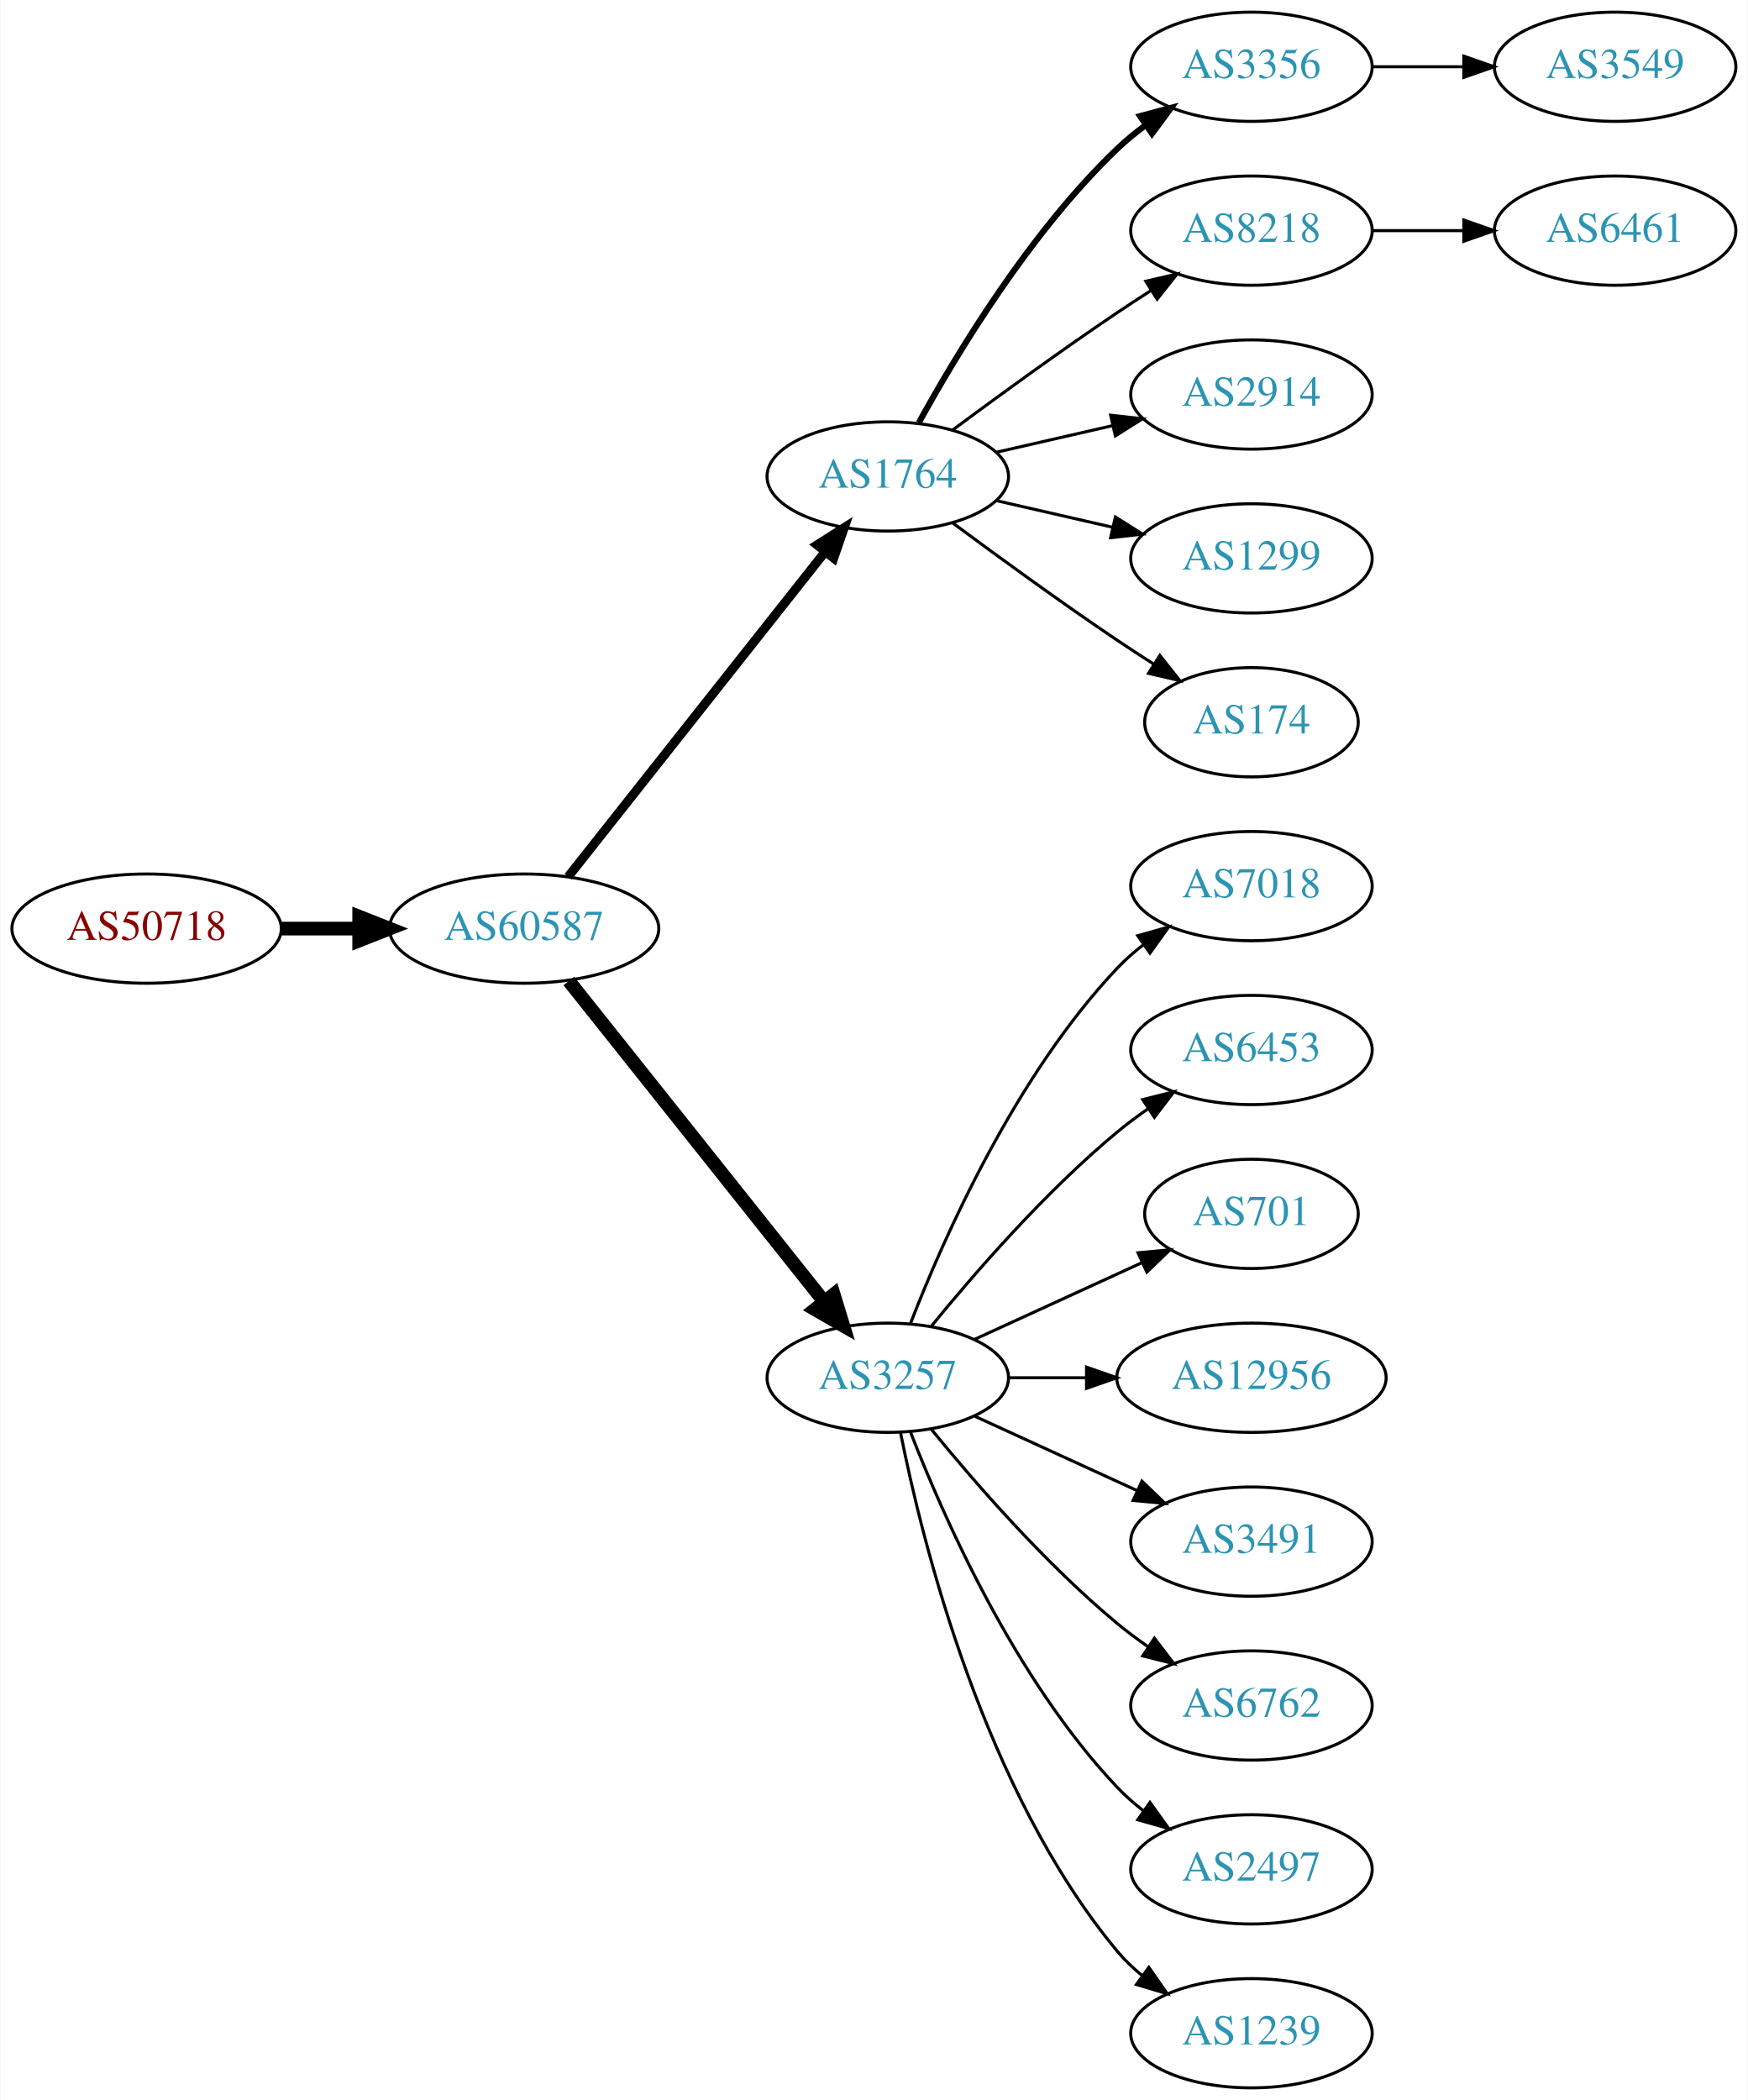
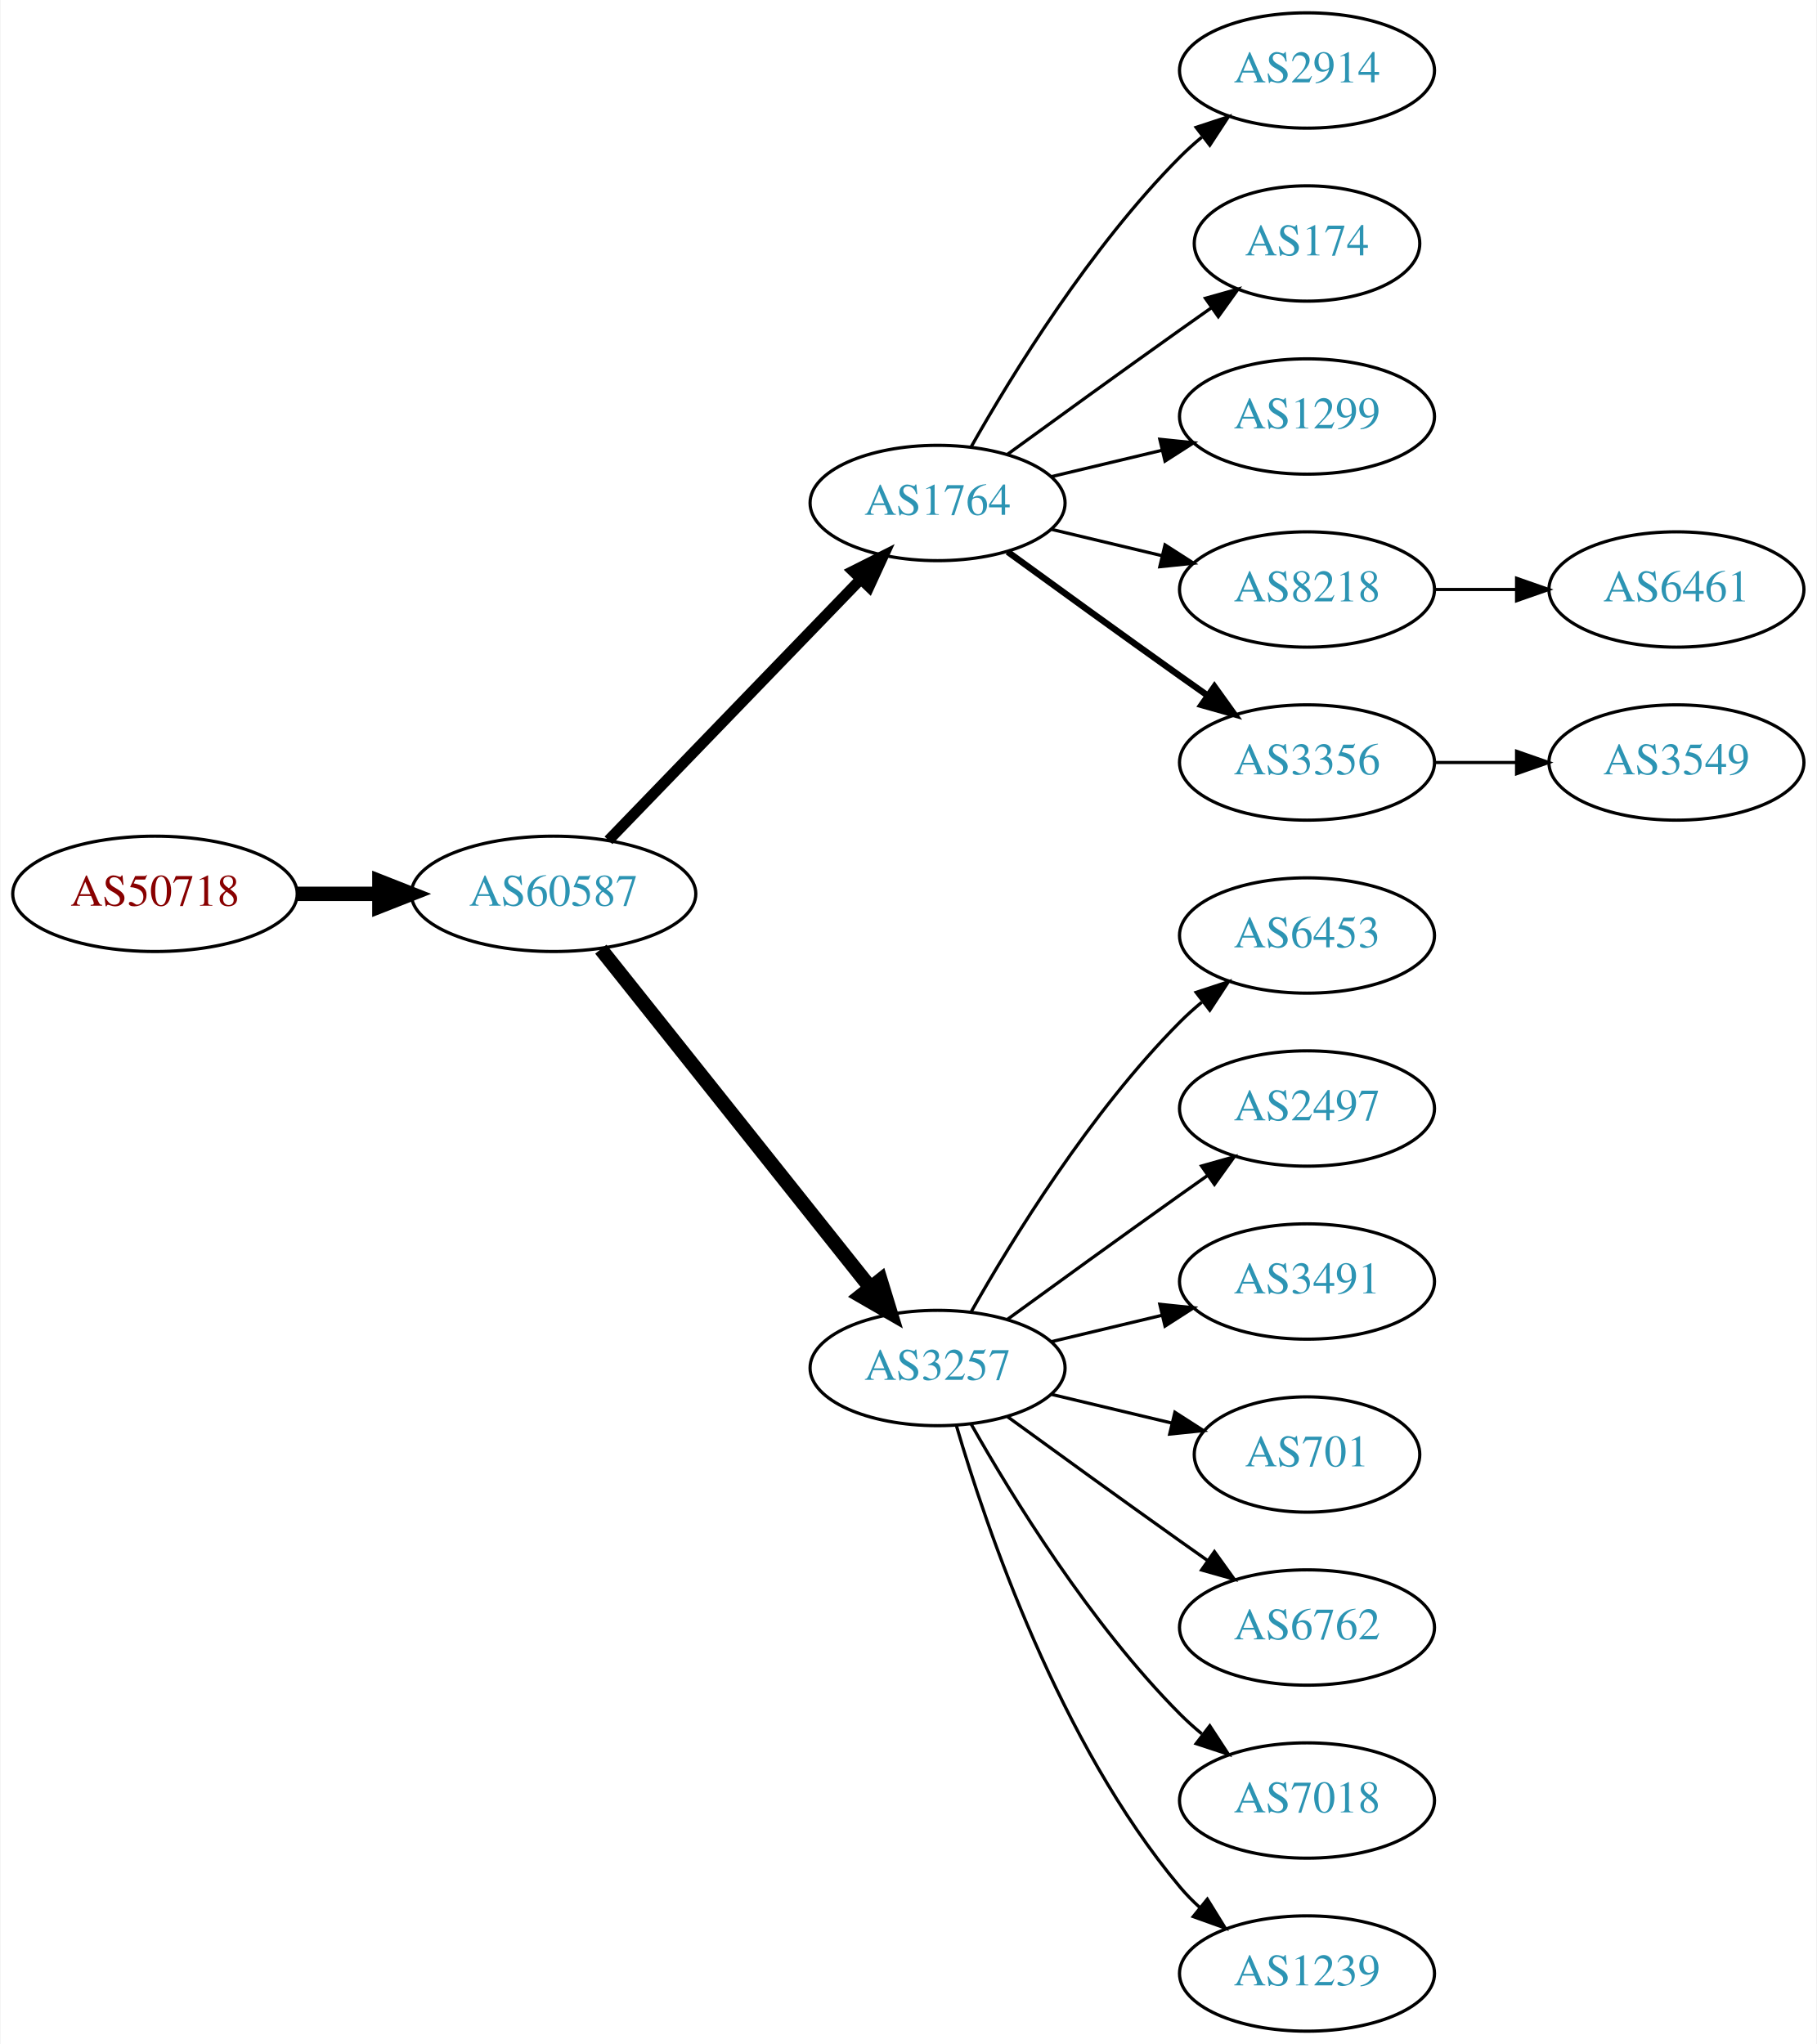
- <svg xmlns="http://www.w3.org/2000/svg" xmlns:xlink="http://www.w3.org/1999/xlink" width="576pt" height="692pt" viewBox="0.00 0.00 575.76 692.00">
-   <g id="graph0" class="graph" transform="scale(1 1) rotate(0) translate(4 688)">
-     <polygon fill="white" stroke="none" points="-4,4 -4,-688 571.762,-688 571.762,4 -4,4" />
+ <svg xmlns="http://www.w3.org/2000/svg" xmlns:xlink="http://www.w3.org/1999/xlink" width="567pt" height="638pt" viewBox="0.00 0.00 566.66 638.00">
+   <g id="graph0" class="graph" transform="scale(1 1) rotate(0) translate(4 634)">
+     <polygon fill="white" stroke="none" points="-4,4 -4,-634 562.663,-634 562.663,4 -4,4" />
    <g id="node1" class="node">
      <g id="a_node1">
        <a xlink:href="/asn/50718" xlink:title="AS50718 ~ Herrmann Fabian [AT]">
-           <ellipse fill="#ffffff" stroke="black" cx="44.196" cy="-382" rx="44.393" ry="18" />
-           <text text-anchor="middle" x="44.196" y="-378.3" font-family="Times,serif" font-size="14.00" fill="#880000">AS50718</text>
+           <ellipse fill="#ffffff" stroke="black" cx="44.196" cy="-355" rx="44.393" ry="18" />
+           <text text-anchor="middle" x="44.196" y="-351.3" font-family="Times,serif" font-size="14.00" fill="#880000">AS50718</text>
        </a>
      </g>
    </g>
    <g id="node2" class="node">
      <g id="a_node2">
        <a xlink:href="/asn/60587" xlink:title="AS60587 ~ XINON GmbH [AT]">
-           <ellipse fill="#ffffff" stroke="black" cx="168.588" cy="-382" rx="44.393" ry="18" />
-           <text text-anchor="middle" x="168.588" y="-378.3" font-family="Times,serif" font-size="14.00" fill="#2c94b3">AS60587</text>
+           <ellipse fill="#ffffff" stroke="black" cx="168.588" cy="-355" rx="44.393" ry="18" />
+           <text text-anchor="middle" x="168.588" y="-351.3" font-family="Times,serif" font-size="14.00" fill="#2c94b3">AS60587</text>
        </a>
      </g>
    </g>
    <g id="edge1" class="edge">
-       <path fill="none" stroke="black" stroke-width="4.5" d="M88.692,-382C96.898,-382 105.569,-382 114.041,-382" />
-       <polygon fill="black" stroke="black" stroke-width="4.5" points="114.233,-385.938 124.233,-382 114.233,-378.063 114.233,-385.938" />
+       <path fill="none" stroke="black" stroke-width="4.5" d="M88.692,-355C96.898,-355 105.569,-355 114.041,-355" />
+       <polygon fill="black" stroke="black" stroke-width="4.5" points="114.233,-358.938 124.233,-355 114.233,-351.063 114.233,-358.938" />
    </g>
    <g id="node3" class="node">
      <g id="a_node3">
        <a xlink:href="/asn/1764" xlink:title="AS1764 ~ NEXTLAYER-AS [AT]">
-           <ellipse fill="#ffffff" stroke="black" cx="288.431" cy="-531" rx="39.794" ry="18" />
-           <text text-anchor="middle" x="288.431" y="-527.3" font-family="Times,serif" font-size="14.00" fill="#2c94b3">AS1764</text>
+           <ellipse fill="#ffffff" stroke="black" cx="288.431" cy="-477" rx="39.794" ry="18" />
+           <text text-anchor="middle" x="288.431" y="-473.3" font-family="Times,serif" font-size="14.00" fill="#2c94b3">AS1764</text>
        </a>
      </g>
    </g>
    <g id="edge2" class="edge">
-       <path fill="none" stroke="black" stroke-width="3" d="M183.106,-399.092C203.884,-425.364 243.775,-475.802 267.757,-506.125" />
-       <polygon fill="black" stroke="black" stroke-width="3" points="265.122,-508.435 274.07,-514.107 270.612,-504.093 265.122,-508.435" />
+       <path fill="none" stroke="black" stroke-width="3.375" d="M185.727,-371.708C206.09,-392.789 241.243,-429.183 264.418,-453.175" />
+       <polygon fill="black" stroke="black" stroke-width="3.375" points="262.022,-455.733 271.487,-460.494 267.057,-450.87 262.022,-455.733" />
    </g>
    <g id="node4" class="node">
      <g id="a_node4">
        <a xlink:href="/asn/3257" xlink:title="AS3257 ~ GTT [DE]">
-           <ellipse fill="#ffffff" stroke="black" cx="288.431" cy="-234" rx="39.794" ry="18" />
-           <text text-anchor="middle" x="288.431" y="-230.3" font-family="Times,serif" font-size="14.00" fill="#2c94b3">AS3257</text>
+           <ellipse fill="#ffffff" stroke="black" cx="288.431" cy="-207" rx="39.794" ry="18" />
+           <text text-anchor="middle" x="288.431" y="-203.3" font-family="Times,serif" font-size="14.00" fill="#2c94b3">AS3257</text>
        </a>
      </g>
    </g>
    <g id="edge3" class="edge">
-       <path fill="none" stroke="black" stroke-width="4.5" d="M183.337,-364.733C204.093,-338.666 243.538,-289.126 267.462,-259.079" />
-       <polygon fill="black" stroke="black" stroke-width="4.5" points="270.621,-261.433 273.77,-251.157 264.46,-256.528 270.621,-261.433" />
+       <path fill="none" stroke="black" stroke-width="4.5" d="M183.337,-337.733C204.093,-311.666 243.538,-262.126 267.462,-232.079" />
+       <polygon fill="black" stroke="black" stroke-width="4.5" points="270.621,-234.433 273.77,-224.157 264.46,-229.528 270.621,-234.433" />
    </g>
    <g id="node5" class="node">
      <g id="a_node5">
-         <a xlink:href="/asn/3356" xlink:title="AS3356 ~ Level 3 Parent, LLC [US]">
-           <ellipse fill="#ffffff" stroke="black" cx="408.273" cy="-666" rx="39.794" ry="18" />
-           <text text-anchor="middle" x="408.273" y="-662.3" font-family="Times,serif" font-size="14.00" fill="#2c94b3">AS3356</text>
+         <a xlink:href="/asn/2914" xlink:title="AS2914 ~ NTT America, Inc. [US]">
+           <ellipse fill="#ffffff" stroke="black" cx="403.724" cy="-612" rx="39.794" ry="18" />
+           <text text-anchor="middle" x="403.724" y="-608.3" font-family="Times,serif" font-size="14.00" fill="#2c94b3">AS2914</text>
        </a>
      </g>
    </g>
    <g id="edge4" class="edge">
-       <path fill="none" stroke="black" stroke-width="2" d="M298.672,-548.713C311.218,-571.561 335.394,-611.611 364.077,-639 366.946,-641.739 370.134,-644.347 373.443,-646.785" />
-       <polygon fill="black" stroke="black" stroke-width="2" points="371.567,-649.742 381.803,-652.477 375.507,-643.956 371.567,-649.742" />
+       <path fill="none" stroke="black" d="M298.891,-494.49C311.672,-517.096 336.105,-556.886 364.077,-585 366.188,-587.121 368.484,-589.188 370.87,-591.171" />
+       <polygon fill="black" stroke="black" points="369.122,-594.242 379.185,-597.556 373.385,-588.69 369.122,-594.242" />
    </g>
    <g id="node6" class="node">
      <g id="a_node6">
-         <a xlink:href="/asn/8218" xlink:title="AS8218 ~ legacy Neotelecoms [FR]">
-           <ellipse fill="#ffffff" stroke="black" cx="408.273" cy="-612" rx="39.794" ry="18" />
-           <text text-anchor="middle" x="408.273" y="-608.3" font-family="Times,serif" font-size="14.00" fill="#2c94b3">AS8218</text>
+         <a xlink:href="/asn/174" xlink:title="AS174 ~ Cogent Communications [US]">
+           <ellipse fill="#ffffff" stroke="black" cx="403.724" cy="-558" rx="35.194" ry="18" />
+           <text text-anchor="middle" x="403.724" y="-554.3" font-family="Times,serif" font-size="14.00" fill="#2c94b3">AS174</text>
        </a>
      </g>
    </g>
    <g id="edge5" class="edge">
-       <path fill="none" stroke="black" d="M309.761,-546.277C324.623,-557.304 345.368,-572.407 364.077,-585 367.626,-587.389 371.377,-589.839 375.125,-592.242" />
-       <polygon fill="black" stroke="black" points="373.451,-595.325 383.774,-597.712 377.193,-589.409 373.451,-595.325" />
+       <path fill="none" stroke="black" d="M310.279,-492.222C325.213,-503.091 345.827,-518.025 364.077,-531 367.288,-533.282 370.657,-535.661 374.011,-538.018" />
+       <polygon fill="black" stroke="black" points="372.023,-540.899 382.222,-543.77 376.039,-535.166 372.023,-540.899" />
    </g>
    <g id="node7" class="node">
      <g id="a_node7">
-         <a xlink:href="/asn/2914" xlink:title="AS2914 ~ NTT America, Inc. [US]">
-           <ellipse fill="#ffffff" stroke="black" cx="408.273" cy="-558" rx="39.794" ry="18" />
-           <text text-anchor="middle" x="408.273" y="-554.3" font-family="Times,serif" font-size="14.00" fill="#2c94b3">AS2914</text>
+         <a xlink:href="/asn/1299" xlink:title="AS1299 ~ Telia Carrier [EU]">
+           <ellipse fill="#ffffff" stroke="black" cx="403.724" cy="-504" rx="39.794" ry="18" />
+           <text text-anchor="middle" x="403.724" y="-500.3" font-family="Times,serif" font-size="14.00" fill="#2c94b3">AS1299</text>
        </a>
      </g>
    </g>
    <g id="edge6" class="edge">
-       <path fill="none" stroke="black" d="M324.15,-538.955C336.15,-541.704 349.771,-544.825 362.463,-547.733" />
-       <polygon fill="black" stroke="black" points="361.866,-551.187 372.395,-550.009 363.429,-544.364 361.866,-551.187" />
+       <path fill="none" stroke="black" d="M324.038,-485.248C334.909,-487.838 347.064,-490.735 358.506,-493.462" />
+       <polygon fill="black" stroke="black" points="357.789,-496.889 368.328,-495.803 359.412,-490.08 357.789,-496.889" />
    </g>
    <g id="node8" class="node">
      <g id="a_node8">
-         <a xlink:href="/asn/1299" xlink:title="AS1299 ~ Telia Carrier [EU]">
-           <ellipse fill="#ffffff" stroke="black" cx="408.273" cy="-504" rx="39.794" ry="18" />
-           <text text-anchor="middle" x="408.273" y="-500.3" font-family="Times,serif" font-size="14.00" fill="#2c94b3">AS1299</text>
+         <a xlink:href="/asn/8218" xlink:title="AS8218 ~ legacy Neotelecoms [FR]">
+           <ellipse fill="#ffffff" stroke="black" cx="403.724" cy="-450" rx="39.794" ry="18" />
+           <text text-anchor="middle" x="403.724" y="-446.3" font-family="Times,serif" font-size="14.00" fill="#2c94b3">AS8218</text>
        </a>
      </g>
    </g>
    <g id="edge7" class="edge">
-       <path fill="none" stroke="black" d="M324.15,-523.045C336.15,-520.296 349.771,-517.175 362.463,-514.267" />
-       <polygon fill="black" stroke="black" points="363.429,-517.636 372.395,-511.991 361.866,-510.813 363.429,-517.636" />
+       <path fill="none" stroke="black" d="M324.038,-468.752C334.909,-466.162 347.064,-463.265 358.506,-460.538" />
+       <polygon fill="black" stroke="black" points="359.412,-463.92 368.328,-458.197 357.789,-457.111 359.412,-463.92" />
    </g>
    <g id="node9" class="node">
      <g id="a_node9">
-         <a xlink:href="/asn/174" xlink:title="AS174 ~ Cogent Communications [US]">
-           <ellipse fill="#ffffff" stroke="black" cx="408.273" cy="-450" rx="35.194" ry="18" />
-           <text text-anchor="middle" x="408.273" y="-446.3" font-family="Times,serif" font-size="14.00" fill="#2c94b3">AS174</text>
+         <a xlink:href="/asn/3356" xlink:title="AS3356 ~ Level 3 Parent, LLC [US]">
+           <ellipse fill="#ffffff" stroke="black" cx="403.724" cy="-396" rx="39.794" ry="18" />
+           <text text-anchor="middle" x="403.724" y="-392.3" font-family="Times,serif" font-size="14.00" fill="#2c94b3">AS3356</text>
        </a>
      </g>
    </g>
    <g id="edge8" class="edge">
-       <path fill="none" stroke="black" d="M309.761,-515.723C324.623,-504.696 345.368,-489.593 364.077,-477 367.895,-474.431 371.945,-471.79 375.975,-469.214" />
-       <polygon fill="black" stroke="black" points="378.079,-472.025 384.669,-463.729 374.344,-466.105 378.079,-472.025" />
+       <path fill="none" stroke="black" stroke-width="2" d="M310.279,-461.778C325.213,-450.909 345.827,-435.975 364.077,-423 366.898,-420.995 369.841,-418.915 372.789,-416.841" />
+       <polygon fill="black" stroke="black" stroke-width="2" points="374.835,-419.681 381.013,-411.074 370.816,-413.95 374.835,-419.681" />
+     </g>
+     <g id="node10" class="node">
+       <g id="a_node10">
+         <a xlink:href="/asn/6453" xlink:title="AS6453 ~ TATA COMMUNICATIONS (AMERICA) INC [US]">
+           <ellipse fill="#ffffff" stroke="black" cx="403.724" cy="-342" rx="39.794" ry="18" />
+           <text text-anchor="middle" x="403.724" y="-338.3" font-family="Times,serif" font-size="14.00" fill="#2c94b3">AS6453</text>
+         </a>
+       </g>
+     </g>
+     <g id="edge9" class="edge">
+       <path fill="none" stroke="black" d="M298.891,-224.49C311.672,-247.096 336.105,-286.886 364.077,-315 366.188,-317.121 368.484,-319.188 370.87,-321.171" />
+       <polygon fill="black" stroke="black" points="369.122,-324.242 379.185,-327.556 373.385,-318.69 369.122,-324.242" />
    </g>
    <g id="node11" class="node">
      <g id="a_node11">
-         <a xlink:href="/asn/7018" xlink:title="AS7018 ~ AT&amp;T Services, Inc. [US]">
-           <ellipse fill="#ffffff" stroke="black" cx="408.273" cy="-396" rx="39.794" ry="18" />
-           <text text-anchor="middle" x="408.273" y="-392.3" font-family="Times,serif" font-size="14.00" fill="#2c94b3">AS7018</text>
+         <a xlink:href="/asn/2497" xlink:title="AS2497 ~ Internet Initiative Japan Inc. [JP]">
+           <ellipse fill="#ffffff" stroke="black" cx="403.724" cy="-288" rx="39.794" ry="18" />
+           <text text-anchor="middle" x="403.724" y="-284.3" font-family="Times,serif" font-size="14.00" fill="#2c94b3">AS2497</text>
        </a>
      </g>
    </g>
    <g id="edge10" class="edge">
-       <path fill="none" stroke="black" d="M295.954,-251.994C306.704,-279.728 330.362,-333.429 364.077,-369 366.663,-371.728 369.581,-374.294 372.649,-376.677" />
-       <polygon fill="black" stroke="black" points="370.803,-379.658 380.997,-382.543 374.827,-373.93 370.803,-379.658" />
+       <path fill="none" stroke="black" d="M310.279,-222.222C325.213,-233.091 345.827,-248.025 364.077,-261 366.898,-263.005 369.841,-265.085 372.789,-267.159" />
+       <polygon fill="black" stroke="black" points="370.816,-270.05 381.013,-272.926 374.835,-264.319 370.816,-270.05" />
    </g>
    <g id="node12" class="node">
      <g id="a_node12">
-         <a xlink:href="/asn/6453" xlink:title="AS6453 ~ TATA COMMUNICATIONS (AMERICA) INC [US]">
-           <ellipse fill="#ffffff" stroke="black" cx="408.273" cy="-342" rx="39.794" ry="18" />
-           <text text-anchor="middle" x="408.273" y="-338.3" font-family="Times,serif" font-size="14.00" fill="#2c94b3">AS6453</text>
+         <a xlink:href="/asn/3491" xlink:title="AS3491 ~ PCCW Global, Inc. [US]">
+           <ellipse fill="#ffffff" stroke="black" cx="403.724" cy="-234" rx="39.794" ry="18" />
+           <text text-anchor="middle" x="403.724" y="-230.3" font-family="Times,serif" font-size="14.00" fill="#2c94b3">AS3491</text>
        </a>
      </g>
    </g>
    <g id="edge11" class="edge">
-       <path fill="none" stroke="black" d="M302.85,-251.065C316.964,-268.375 340.379,-295.345 364.077,-315 367.294,-317.668 370.794,-320.27 374.365,-322.741" />
-       <polygon fill="black" stroke="black" points="372.442,-325.666 382.721,-328.236 376.288,-319.817 372.442,-325.666" />
+       <path fill="none" stroke="black" d="M324.038,-215.248C334.909,-217.838 347.064,-220.735 358.506,-223.462" />
+       <polygon fill="black" stroke="black" points="357.789,-226.889 368.328,-225.803 359.412,-220.08 357.789,-226.889" />
    </g>
    <g id="node13" class="node">
      <g id="a_node13">
        <a xlink:href="/asn/701" xlink:title="AS701 ~ UUNET [US]">
-           <ellipse fill="#ffffff" stroke="black" cx="408.273" cy="-288" rx="35.194" ry="18" />
-           <text text-anchor="middle" x="408.273" y="-284.3" font-family="Times,serif" font-size="14.00" fill="#2c94b3">AS701</text>
+           <ellipse fill="#ffffff" stroke="black" cx="403.724" cy="-180" rx="35.194" ry="18" />
+           <text text-anchor="middle" x="403.724" y="-176.3" font-family="Times,serif" font-size="14.00" fill="#2c94b3">AS701</text>
        </a>
      </g>
    </g>
    <g id="edge12" class="edge">
-       <path fill="none" stroke="black" d="M317.06,-246.661C333.476,-254.183 354.457,-263.798 372.054,-271.861" />
-       <polygon fill="black" stroke="black" points="370.883,-275.174 381.432,-276.158 373.799,-268.811 370.883,-275.174" />
+       <path fill="none" stroke="black" d="M324.038,-198.752C335.833,-195.942 349.137,-192.771 361.405,-189.847" />
+       <polygon fill="black" stroke="black" points="362.494,-193.186 371.41,-187.463 360.871,-186.376 362.494,-193.186" />
    </g>
    <g id="node14" class="node">
      <g id="a_node14">
-         <a xlink:href="/asn/12956" xlink:title="AS12956 ~ TELXIUS [ES]">
-           <ellipse fill="#ffffff" stroke="black" cx="408.273" cy="-234" rx="44.393" ry="18" />
-           <text text-anchor="middle" x="408.273" y="-230.3" font-family="Times,serif" font-size="14.00" fill="#2c94b3">AS12956</text>
+         <a xlink:href="/asn/6762" xlink:title="AS6762 ~ TELECOM ITALIA SPARKLE S.p.A. [IT]">
+           <ellipse fill="#ffffff" stroke="black" cx="403.724" cy="-126" rx="39.794" ry="18" />
+           <text text-anchor="middle" x="403.724" y="-122.3" font-family="Times,serif" font-size="14.00" fill="#2c94b3">AS6762</text>
        </a>
      </g>
    </g>
    <g id="edge13" class="edge">
-       <path fill="none" stroke="black" d="M328.343,-234C336.446,-234 345.121,-234 353.648,-234" />
-       <polygon fill="black" stroke="black" points="353.925,-237.5 363.925,-234 353.925,-230.5 353.925,-237.5" />
+       <path fill="none" stroke="black" d="M310.279,-191.778C325.213,-180.909 345.827,-165.975 364.077,-153 366.898,-150.995 369.841,-148.915 372.789,-146.841" />
+       <polygon fill="black" stroke="black" points="374.835,-149.681 381.013,-141.074 370.816,-143.95 374.835,-149.681" />
    </g>
    <g id="node15" class="node">
      <g id="a_node15">
-         <a xlink:href="/asn/3491" xlink:title="AS3491 ~ PCCW Global, Inc. [US]">
-           <ellipse fill="#ffffff" stroke="black" cx="408.273" cy="-180" rx="39.794" ry="18" />
-           <text text-anchor="middle" x="408.273" y="-176.3" font-family="Times,serif" font-size="14.00" fill="#2c94b3">AS3491</text>
+         <a xlink:href="/asn/7018" xlink:title="AS7018 ~ AT&amp;T Services, Inc. [US]">
+           <ellipse fill="#ffffff" stroke="black" cx="403.724" cy="-72" rx="39.794" ry="18" />
+           <text text-anchor="middle" x="403.724" y="-68.3" font-family="Times,serif" font-size="14.00" fill="#2c94b3">AS7018</text>
        </a>
      </g>
    </g>
    <g id="edge14" class="edge">
-       <path fill="none" stroke="black" d="M317.06,-221.339C333.017,-214.027 353.287,-204.739 370.57,-196.819" />
-       <polygon fill="black" stroke="black" points="372.185,-199.929 379.818,-192.581 369.269,-193.565 372.185,-199.929" />
+       <path fill="none" stroke="black" d="M298.891,-189.51C311.672,-166.904 336.105,-127.114 364.077,-99 366.188,-96.879 368.484,-94.812 370.87,-92.829" />
+       <polygon fill="black" stroke="black" points="373.385,-95.31 379.185,-86.444 369.122,-89.758 373.385,-95.31" />
    </g>
    <g id="node16" class="node">
      <g id="a_node16">
-         <a xlink:href="/asn/6762" xlink:title="AS6762 ~ TELECOM ITALIA SPARKLE S.p.A. [IT]">
-           <ellipse fill="#ffffff" stroke="black" cx="408.273" cy="-126" rx="39.794" ry="18" />
-           <text text-anchor="middle" x="408.273" y="-122.3" font-family="Times,serif" font-size="14.00" fill="#2c94b3">AS6762</text>
+         <a xlink:href="/asn/1239" xlink:title="AS1239 ~ Sprint [US]">
+           <ellipse fill="#ffffff" stroke="black" cx="403.724" cy="-18" rx="39.794" ry="18" />
+           <text text-anchor="middle" x="403.724" y="-14.3" font-family="Times,serif" font-size="14.00" fill="#2c94b3">AS1239</text>
        </a>
      </g>
    </g>
    <g id="edge15" class="edge">
-       <path fill="none" stroke="black" d="M302.85,-216.935C316.964,-199.625 340.379,-172.655 364.077,-153 367.294,-150.332 370.794,-147.73 374.365,-145.259" />
-       <polygon fill="black" stroke="black" points="376.288,-148.183 382.721,-139.764 372.442,-142.334 376.288,-148.183" />
+       <path fill="none" stroke="black" d="M294.305,-188.998C303.619,-157.156 326.435,-90.019 364.077,-45 365.948,-42.763 368.046,-40.626 370.272,-38.604" />
+       <polygon fill="black" stroke="black" points="372.619,-41.208 378.191,-32.196 368.216,-35.766 372.619,-41.208" />
    </g>
    <g id="node17" class="node">
      <g id="a_node17">
-         <a xlink:href="/asn/2497" xlink:title="AS2497 ~ Internet Initiative Japan Inc. [JP]">
-           <ellipse fill="#ffffff" stroke="black" cx="408.273" cy="-72" rx="39.794" ry="18" />
-           <text text-anchor="middle" x="408.273" y="-68.3" font-family="Times,serif" font-size="14.00" fill="#2c94b3">AS2497</text>
+         <a xlink:href="/asn/6461" xlink:title="AS6461 ~ Zayo Bandwidth [US]">
+           <ellipse fill="#ffffff" stroke="black" cx="519.017" cy="-450" rx="39.794" ry="18" />
+           <text text-anchor="middle" x="519.017" y="-446.3" font-family="Times,serif" font-size="14.00" fill="#2c94b3">AS6461</text>
        </a>
      </g>
    </g>
    <g id="edge16" class="edge">
-       <path fill="none" stroke="black" d="M295.954,-216.006C306.704,-188.272 330.362,-134.571 364.077,-99 366.663,-96.272 369.581,-93.706 372.649,-91.323" />
-       <polygon fill="black" stroke="black" points="374.827,-94.07 380.997,-85.457 370.803,-88.342 374.827,-94.07" />
+       <path fill="none" stroke="black" d="M443.396,-450C451.599,-450 460.363,-450 468.895,-450" />
+       <polygon fill="black" stroke="black" points="469.134,-453.5 479.134,-450 469.134,-446.5 469.134,-453.5" />
    </g>
    <g id="node18" class="node">
      <g id="a_node18">
-         <a xlink:href="/asn/1239" xlink:title="AS1239 ~ Sprint [US]">
-           <ellipse fill="#ffffff" stroke="black" cx="408.273" cy="-18" rx="39.794" ry="18" />
-           <text text-anchor="middle" x="408.273" y="-14.3" font-family="Times,serif" font-size="14.00" fill="#2c94b3">AS1239</text>
+         <a xlink:href="/asn/3549" xlink:title="AS3549 ~ Level 3 Parent, LLC [US]">
+           <ellipse fill="#ffffff" stroke="black" cx="519.017" cy="-396" rx="39.794" ry="18" />
+           <text text-anchor="middle" x="519.017" y="-392.3" font-family="Times,serif" font-size="14.00" fill="#2c94b3">AS3549</text>
        </a>
      </g>
    </g>
    <g id="edge17" class="edge">
-       <path fill="none" stroke="black" d="M292.629,-215.927C299.793,-179.859 320.067,-97.875 364.077,-45 366.482,-42.111 369.278,-39.437 372.271,-36.987" />
-       <polygon fill="black" stroke="black" points="374.461,-39.722 380.514,-31.027 370.359,-34.05 374.461,-39.722" />
-     </g>
-     <g id="node19" class="node">
-       <g id="a_node19">
-         <a xlink:href="/asn/3549" xlink:title="AS3549 ~ Level 3 Parent, LLC [US]">
-           <ellipse fill="#ffffff" stroke="black" cx="528.116" cy="-666" rx="39.794" ry="18" />
-           <text text-anchor="middle" x="528.116" y="-662.3" font-family="Times,serif" font-size="14.00" fill="#2c94b3">AS3549</text>
-         </a>
-       </g>
-     </g>
-     <g id="edge18" class="edge">
-       <path fill="none" stroke="black" d="M448.186,-666C457.739,-666 468.089,-666 478.052,-666" />
-       <polygon fill="black" stroke="black" points="478.244,-669.5 488.244,-666 478.244,-662.5 478.244,-669.5" />
-     </g>
-     <g id="node10" class="node">
-       <g id="a_node10">
-         <a xlink:href="/asn/6461" xlink:title="AS6461 ~ Zayo Bandwidth [US]">
-           <ellipse fill="#ffffff" stroke="black" cx="528.116" cy="-612" rx="39.794" ry="18" />
-           <text text-anchor="middle" x="528.116" y="-608.3" font-family="Times,serif" font-size="14.00" fill="#2c94b3">AS6461</text>
-         </a>
-       </g>
-     </g>
-     <g id="edge9" class="edge">
-       <path fill="none" stroke="black" d="M448.186,-612C457.739,-612 468.089,-612 478.052,-612" />
-       <polygon fill="black" stroke="black" points="478.244,-615.5 488.244,-612 478.244,-608.5 478.244,-615.5" />
+       <path fill="none" stroke="black" d="M443.396,-396C451.599,-396 460.363,-396 468.895,-396" />
+       <polygon fill="black" stroke="black" points="469.134,-399.5 479.134,-396 469.134,-392.5 469.134,-399.5" />
    </g>
  </g>
</svg>
